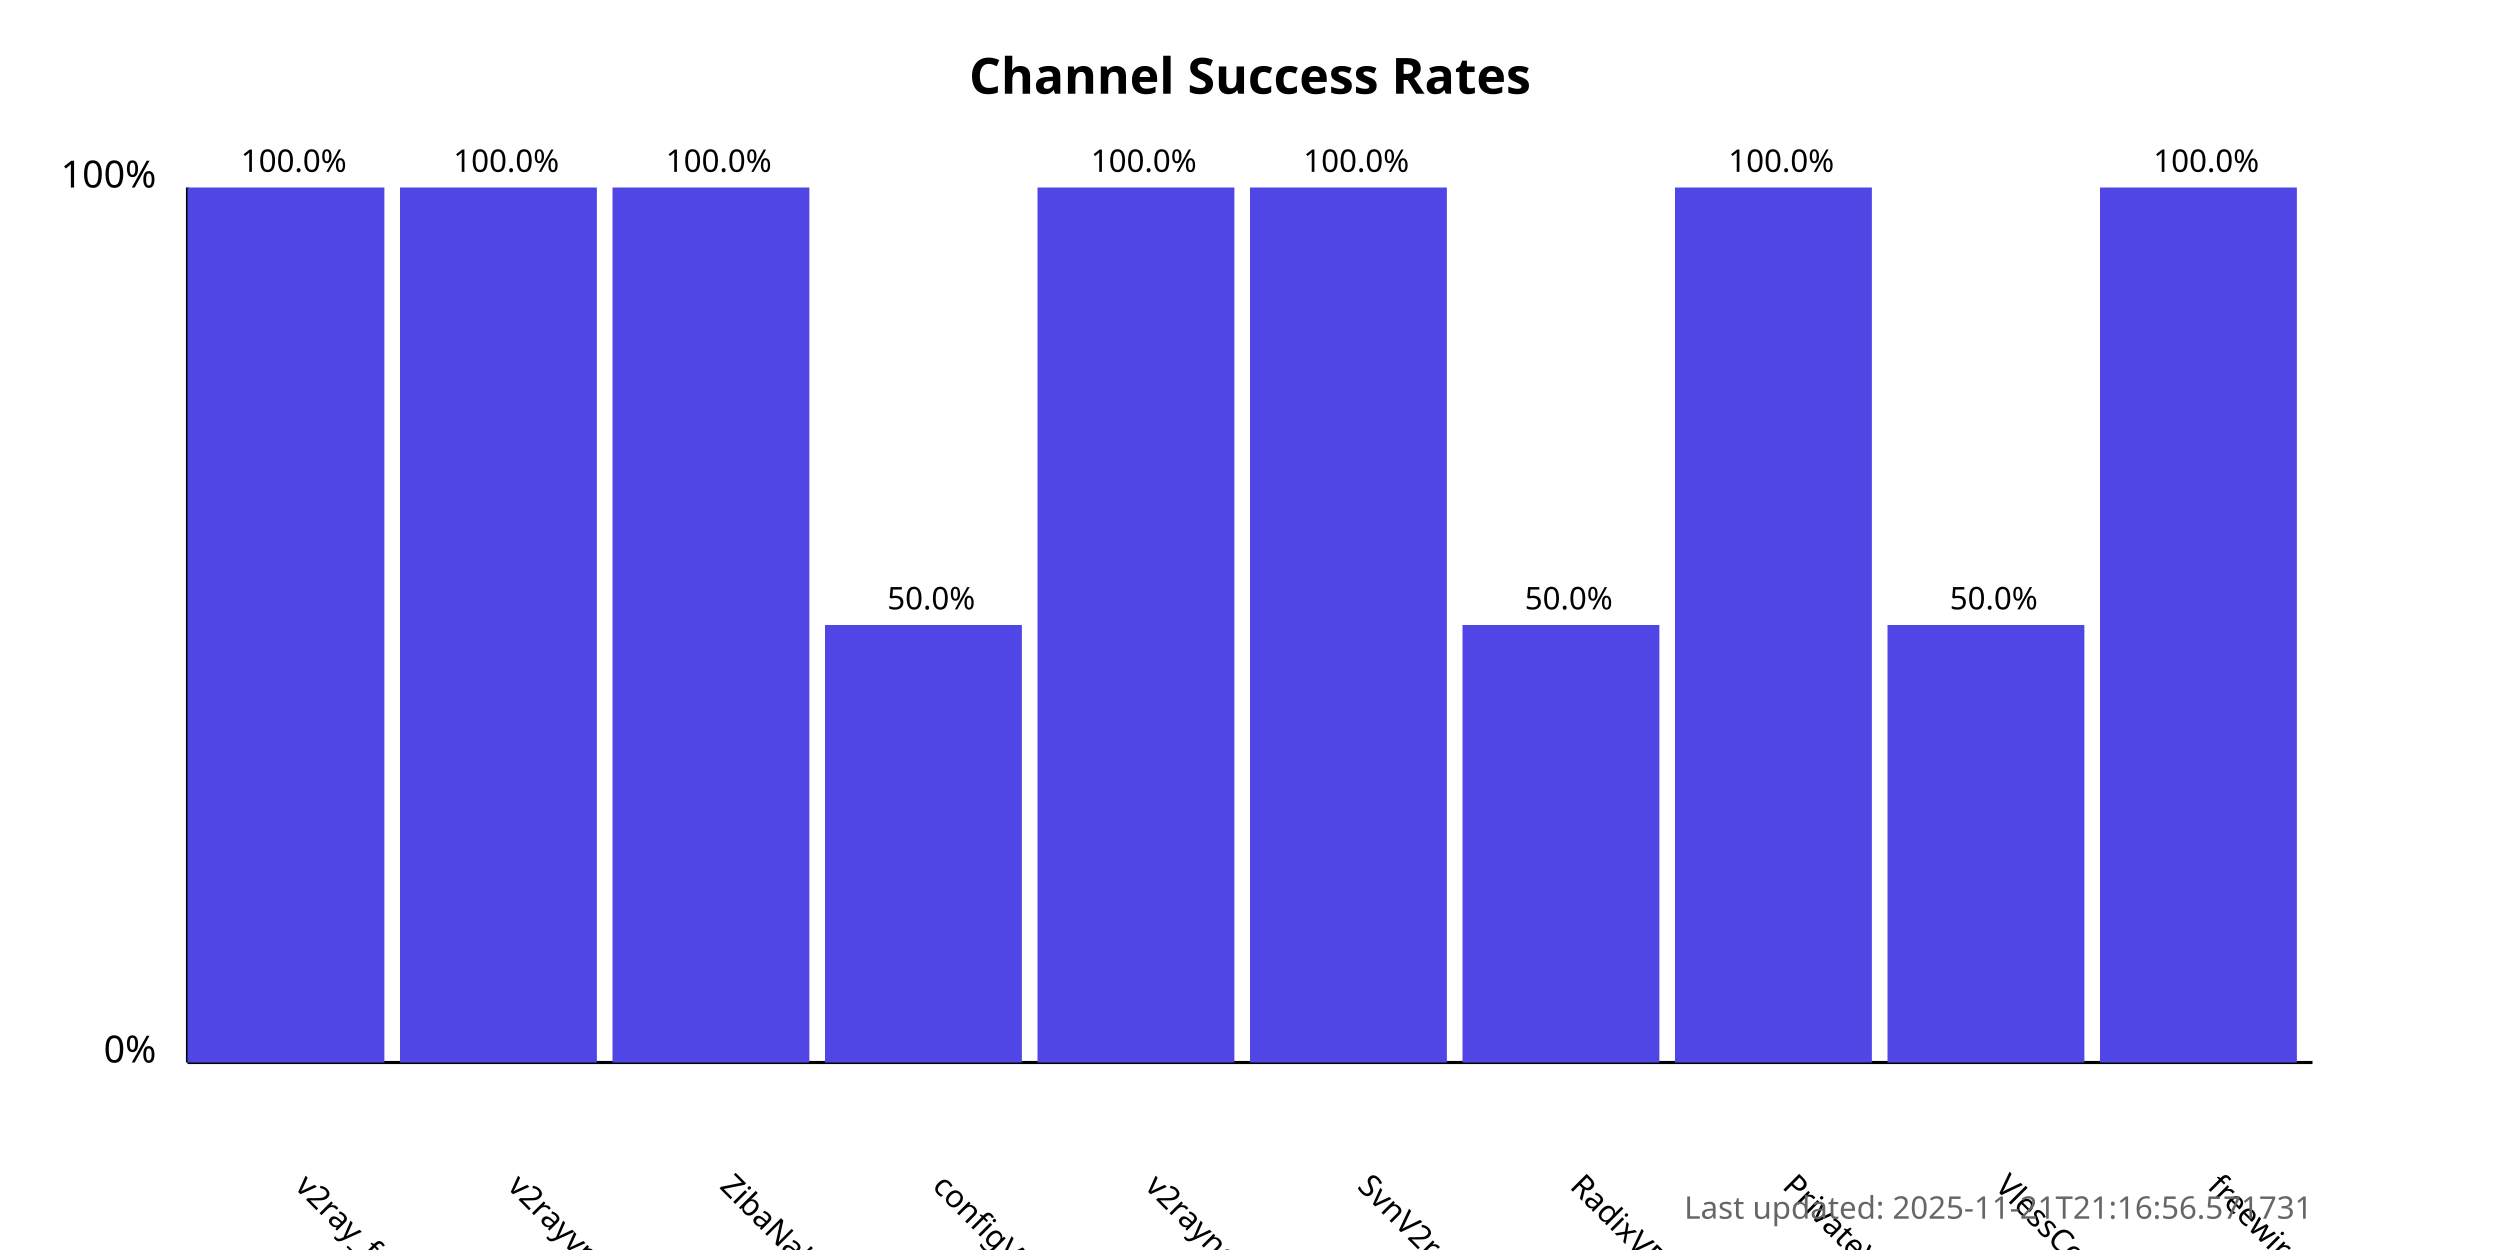
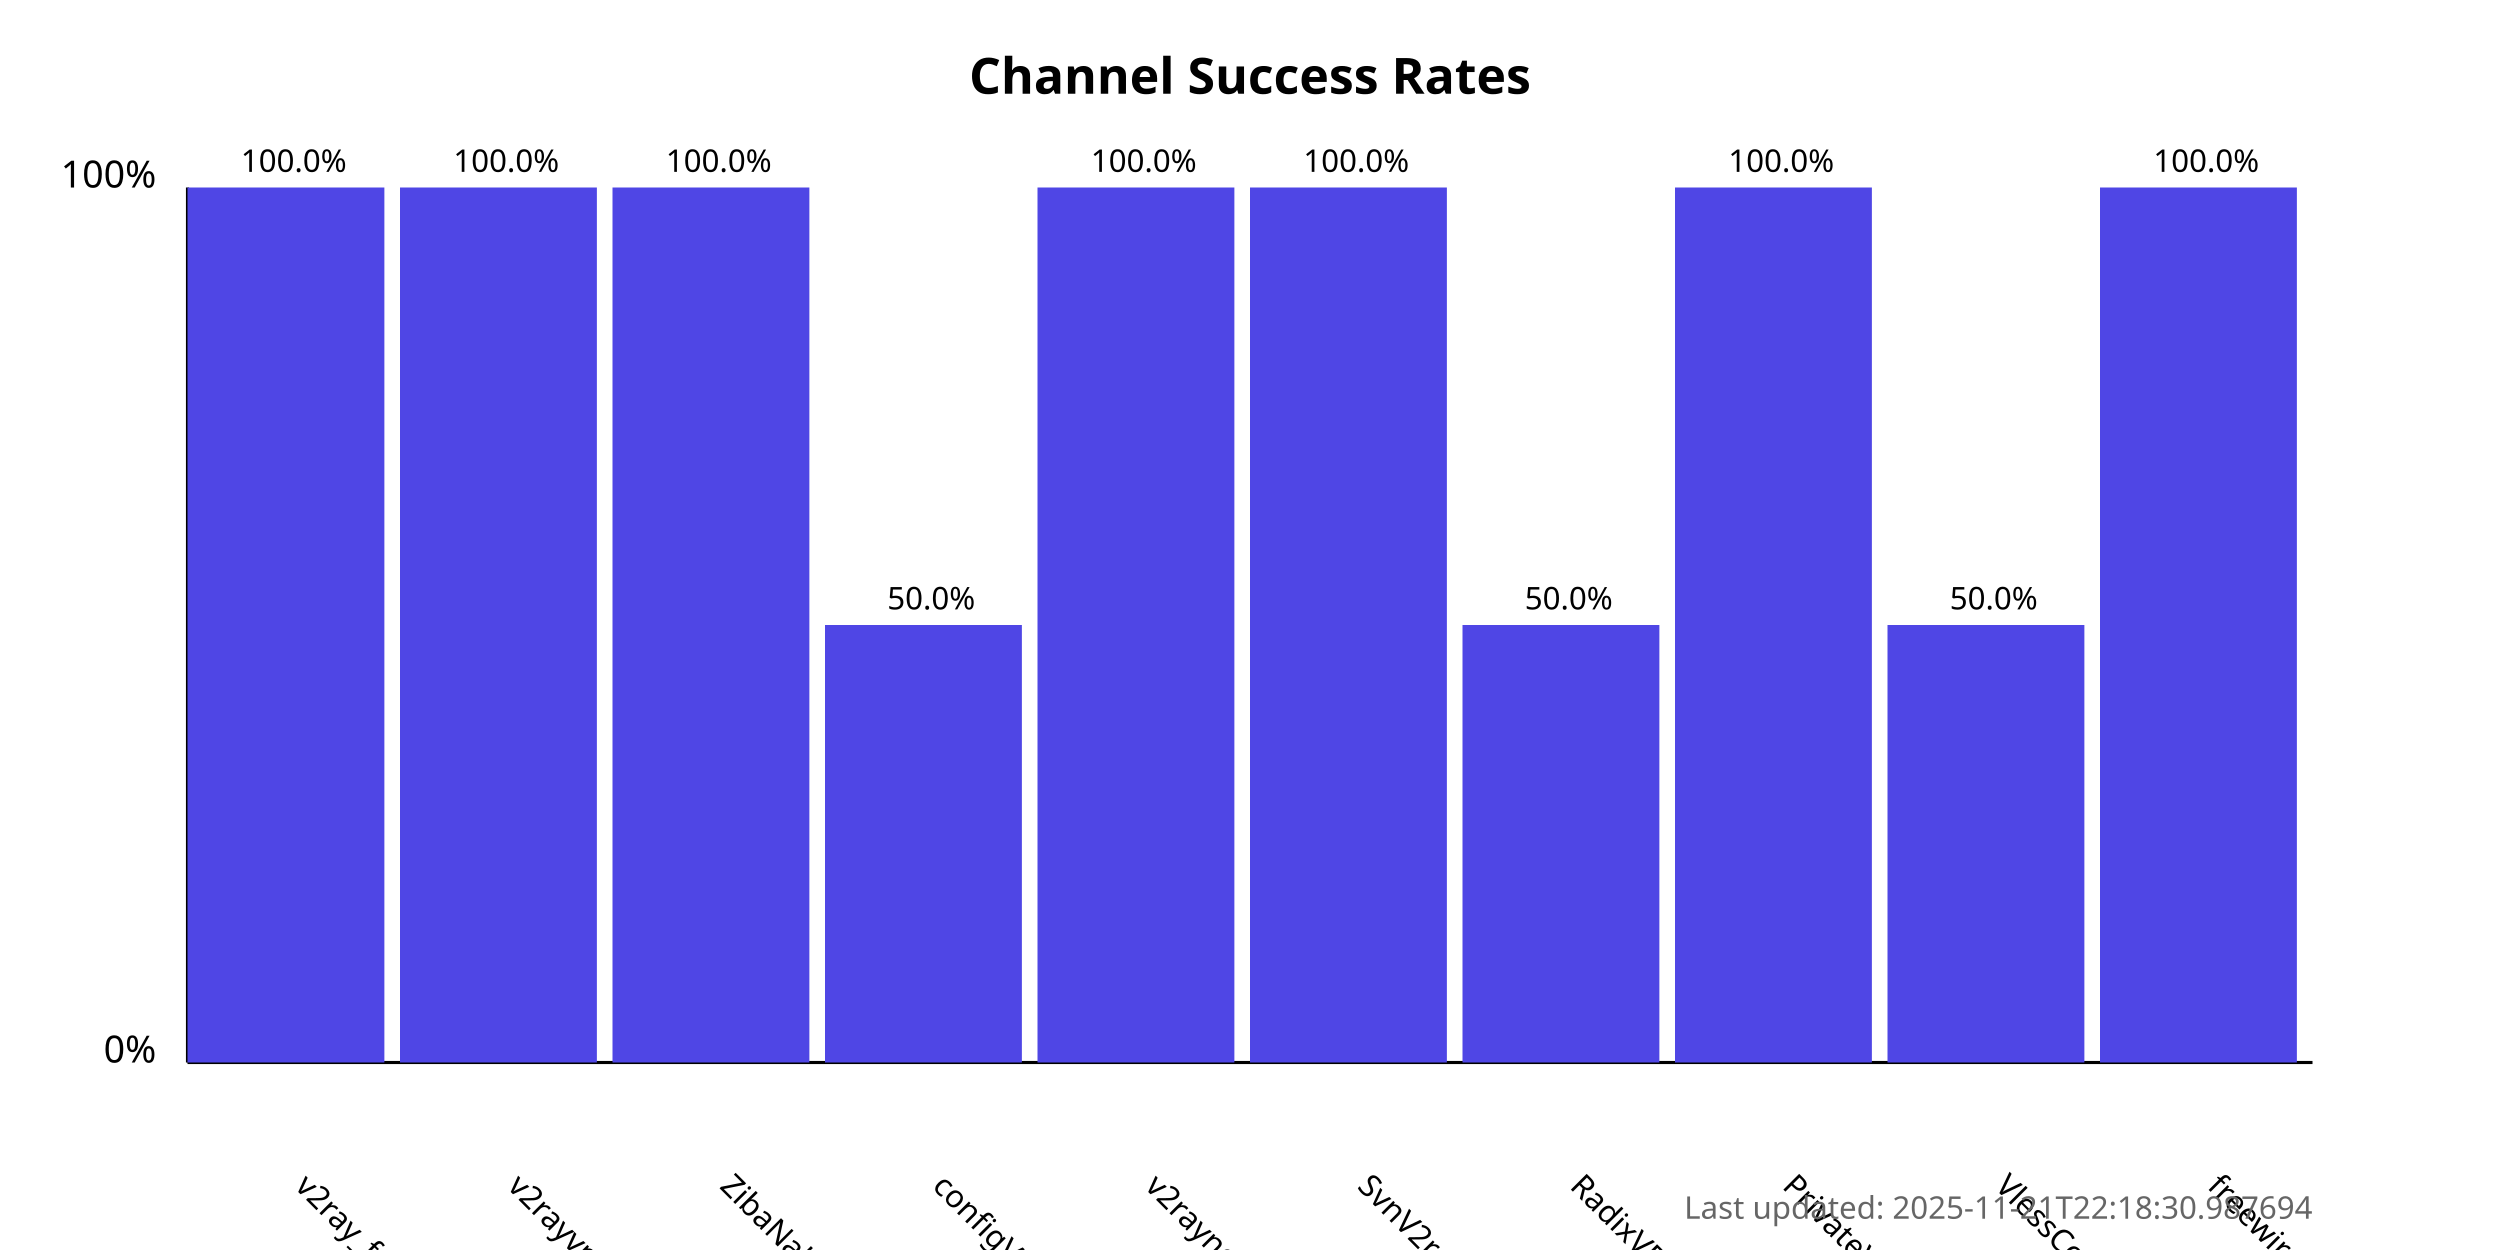
<svg xmlns="http://www.w3.org/2000/svg" width="800" height="400">
  <style>
            .chart-title { font: bold 16px sans-serif; }
            .axis-label { font: 12px sans-serif; }
            .tick-label { font: 10px sans-serif; }
            .bar { fill: #4f46e5; }
            .bar:hover { fill: #6366f1; }
            .timestamp { font: 10px sans-serif; fill: #666; }
        </style>
  <text x="400.0" y="30" text-anchor="middle" class="chart-title">
            Channel Success Rates
        </text>
  <line x1="60" y1="340" x2="60" y2="60" stroke="black" stroke-width="1" />
  <line x1="60" y1="340" x2="740" y2="340" stroke="black" stroke-width="1" />
  <text x="50" y="340" text-anchor="end" class="axis-label">0%</text>
  <text x="50" y="60" text-anchor="end" class="axis-label">100%</text>
  <g>
    <rect x="60" y="60.0" width="63.0" height="280.0" class="bar" />
    <text x="94.0" y="380" transform="rotate(45, 94.0, 380)" text-anchor="start" class="tick-label">
                v2ray_free_conf
            </text>
    <text x="94.0" y="55.0" text-anchor="middle" class="tick-label">
                100.0%
            </text>
  </g>
  <g>
    <rect x="128.0" y="60.0" width="63.0" height="280.0" class="bar" />
    <text x="162.0" y="380" transform="rotate(45, 162.0, 380)" text-anchor="start" class="tick-label">
                v2rayvpno
            </text>
    <text x="162.0" y="55.0" text-anchor="middle" class="tick-label">
                100.0%
            </text>
  </g>
  <g>
    <rect x="196.0" y="60.0" width="63.0" height="280.0" class="bar" />
    <text x="230.0" y="380" transform="rotate(45, 230.0, 380)" text-anchor="start" class="tick-label">
                ZibaNabz
            </text>
    <text x="230.0" y="55.0" text-anchor="middle" class="tick-label">
                100.0%
            </text>
  </g>
  <g>
    <rect x="264.0" y="200.0" width="63.0" height="140.0" class="bar" />
    <text x="298.0" y="380" transform="rotate(45, 298.0, 380)" text-anchor="start" class="tick-label">
                configV2rayForFree
            </text>
    <text x="298.0" y="195.0" text-anchor="middle" class="tick-label">
                50.0%
            </text>
  </g>
  <g>
    <rect x="332.0" y="60.0" width="63.0" height="280.0" class="bar" />
    <text x="366.0" y="380" transform="rotate(45, 366.0, 380)" text-anchor="start" class="tick-label">
                v2rayngvpn
            </text>
    <text x="366.0" y="55.0" text-anchor="middle" class="tick-label">
                100.0%
            </text>
  </g>
  <g>
    <rect x="400.0" y="60.0" width="63.0" height="280.0" class="bar" />
    <text x="434.0" y="380" transform="rotate(45, 434.0, 380)" text-anchor="start" class="tick-label">
                SvnV2ray
            </text>
    <text x="434.0" y="55.0" text-anchor="middle" class="tick-label">
                100.0%
            </text>
  </g>
  <g>
    <rect x="468.0" y="200.0" width="63.0" height="140.0" class="bar" />
    <text x="502.0" y="380" transform="rotate(45, 502.0, 380)" text-anchor="start" class="tick-label">
                RadixVPN
            </text>
    <text x="502.0" y="195.0" text-anchor="middle" class="tick-label">
                50.0%
            </text>
  </g>
  <g>
    <rect x="536.0" y="60.0" width="63.0" height="280.0" class="bar" />
    <text x="570.0" y="380" transform="rotate(45, 570.0, 380)" text-anchor="start" class="tick-label">
                PrivateVPNs
            </text>
    <text x="570.0" y="55.0" text-anchor="middle" class="tick-label">
                100.0%
            </text>
  </g>
  <g>
    <rect x="604.0" y="200.0" width="63.0" height="140.0" class="bar" />
    <text x="638.0" y="380" transform="rotate(45, 638.0, 380)" text-anchor="start" class="tick-label">
                VlessConfig
            </text>
    <text x="638.0" y="195.0" text-anchor="middle" class="tick-label">
                50.0%
            </text>
  </g>
  <g>
    <rect x="672.0" y="60.0" width="63.0" height="280.0" class="bar" />
    <text x="706.0" y="380" transform="rotate(45, 706.0, 380)" text-anchor="start" class="tick-label">
                freewireguard
            </text>
    <text x="706.0" y="55.0" text-anchor="middle" class="tick-label">
                100.0%
            </text>
  </g>
  <text x="740" y="390" text-anchor="end" class="timestamp">
-             Last updated: 2025-11-21T21:16:56.571731
+             Last updated: 2025-11-21T22:18:30.987694
        </text>
</svg>
